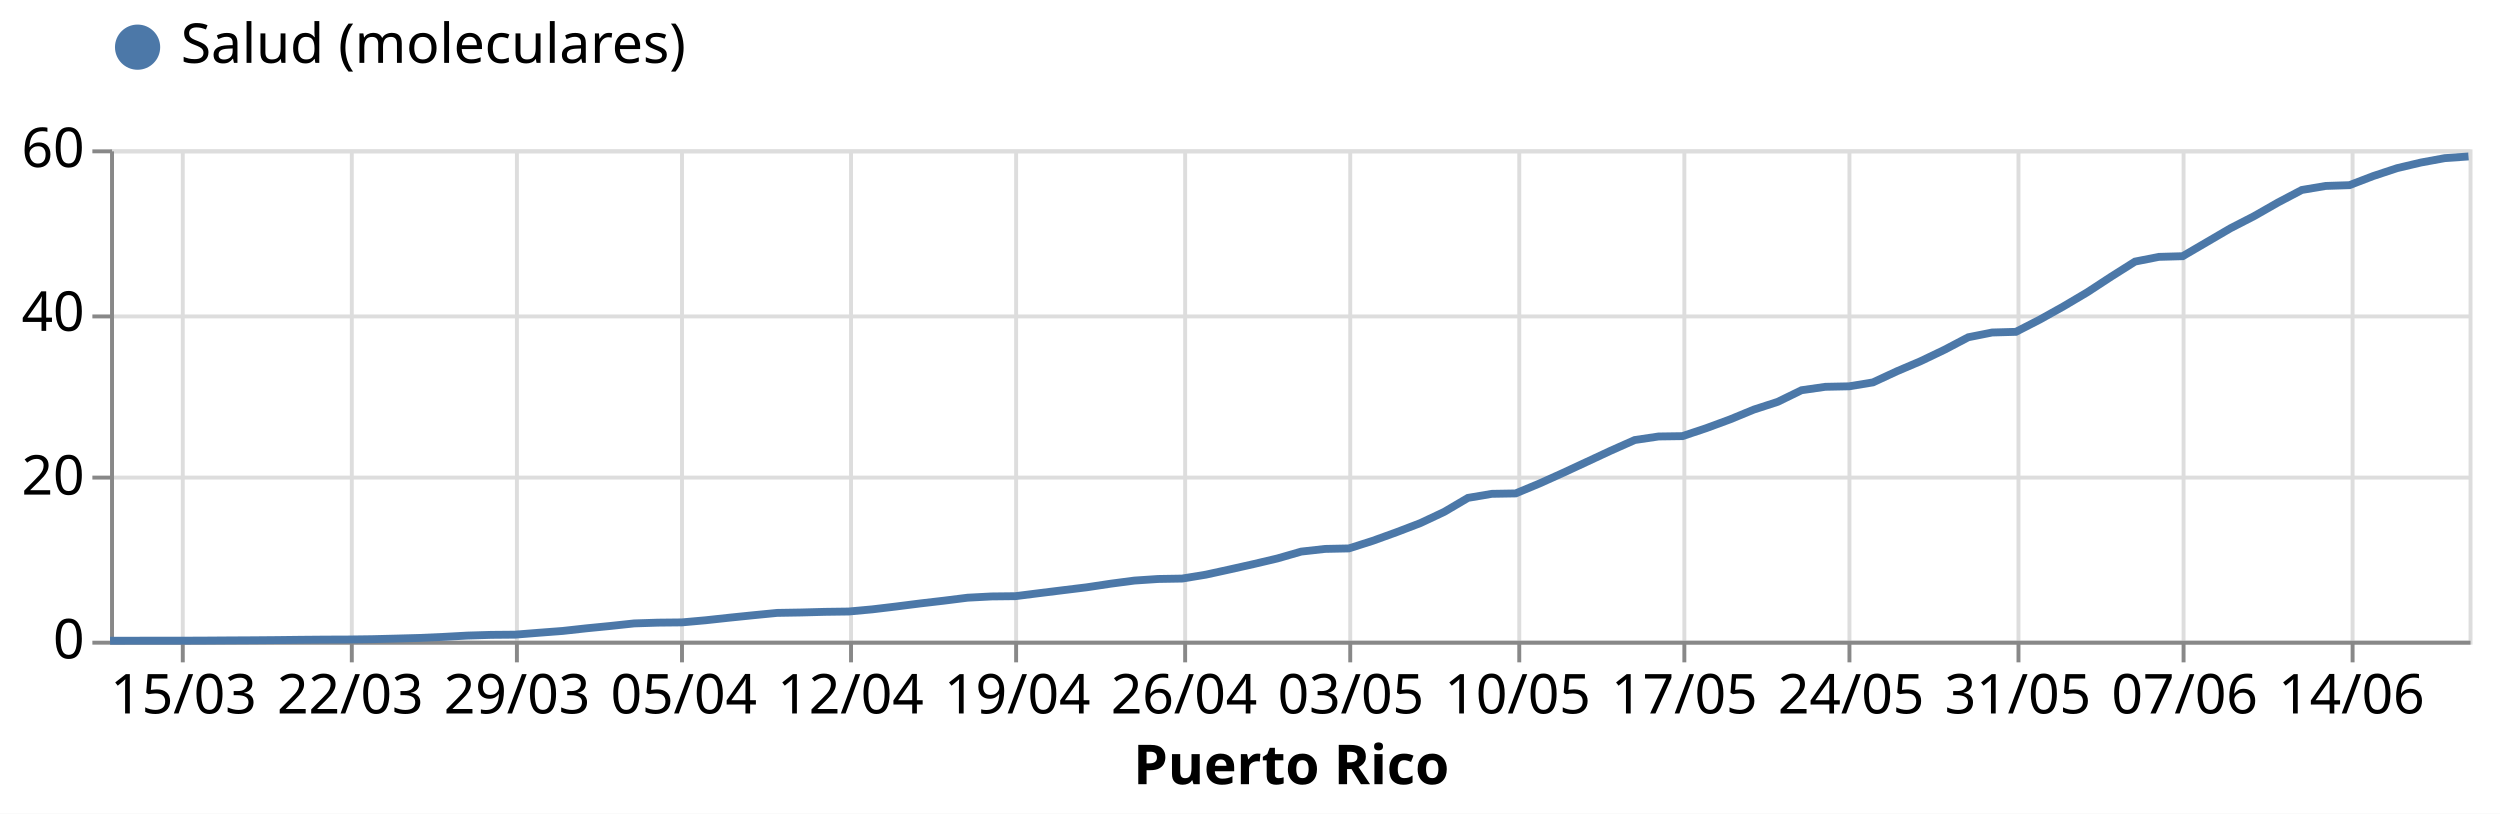
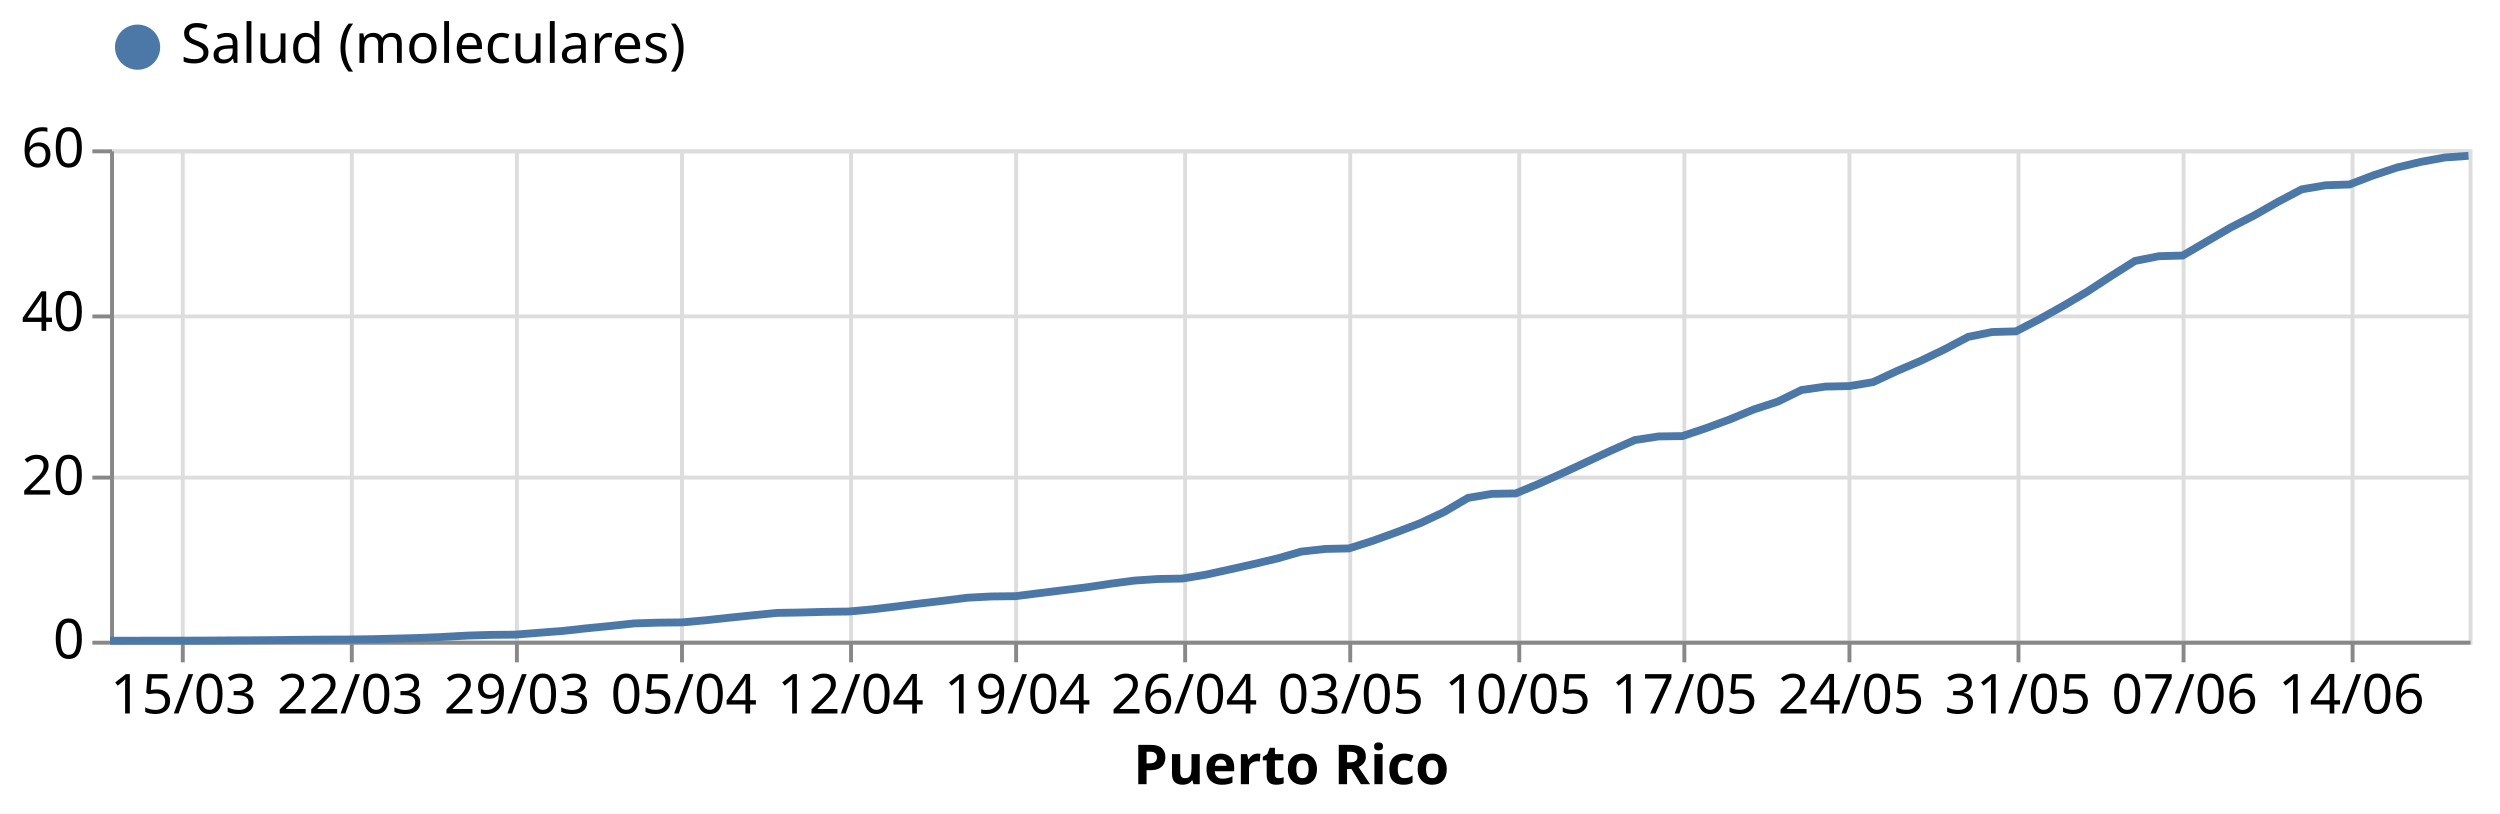
<svg xmlns="http://www.w3.org/2000/svg" class="marks" width="636" height="207" viewBox="0 0 636 207" version="1.1">
  <rect width="636" height="207" style="fill: white;" />
  <g transform="translate(28,38)">
    <g class="mark-group role-frame root">
      <g transform="translate(0,0)">
        <path class="background" d="M0.5,0.5h600v125h-600Z" style="fill: none; stroke: #ddd;" />
        <g>
          <g class="mark-group role-axis">
            <g transform="translate(0.5,125.5)">
              <path class="background" d="M0,0h0v0h0Z" style="pointer-events: none; fill: none;" />
              <g>
                <g class="mark-rule role-axis-grid" style="pointer-events: none;">
                  <line transform="translate(18,-125)" x2="0" y2="125" style="fill: none; stroke: #ddd; stroke-width: 1; opacity: 1;" />
                  <line transform="translate(61,-125)" x2="0" y2="125" style="fill: none; stroke: #ddd; stroke-width: 1; opacity: 1;" />
                  <line transform="translate(103,-125)" x2="0" y2="125" style="fill: none; stroke: #ddd; stroke-width: 1; opacity: 1;" />
                  <line transform="translate(145,-125)" x2="0" y2="125" style="fill: none; stroke: #ddd; stroke-width: 1; opacity: 1;" />
                  <line transform="translate(188,-125)" x2="0" y2="125" style="fill: none; stroke: #ddd; stroke-width: 1; opacity: 1;" />
                  <line transform="translate(230,-125)" x2="0" y2="125" style="fill: none; stroke: #ddd; stroke-width: 1; opacity: 1;" />
                  <line transform="translate(273,-125)" x2="0" y2="125" style="fill: none; stroke: #ddd; stroke-width: 1; opacity: 1;" />
                  <line transform="translate(315,-125)" x2="0" y2="125" style="fill: none; stroke: #ddd; stroke-width: 1; opacity: 1;" />
                  <line transform="translate(358,-125)" x2="0" y2="125" style="fill: none; stroke: #ddd; stroke-width: 1; opacity: 1;" />
                  <line transform="translate(400,-125)" x2="0" y2="125" style="fill: none; stroke: #ddd; stroke-width: 1; opacity: 1;" />
                  <line transform="translate(442,-125)" x2="0" y2="125" style="fill: none; stroke: #ddd; stroke-width: 1; opacity: 1;" />
                  <line transform="translate(485,-125)" x2="0" y2="125" style="fill: none; stroke: #ddd; stroke-width: 1; opacity: 1;" />
                  <line transform="translate(527,-125)" x2="0" y2="125" style="fill: none; stroke: #ddd; stroke-width: 1; opacity: 1;" />
                  <line transform="translate(570,-125)" x2="0" y2="125" style="fill: none; stroke: #ddd; stroke-width: 1; opacity: 1;" />
                </g>
              </g>
              <path class="foreground" d="" style="pointer-events: none; display: none; fill: none;" />
            </g>
          </g>
          <g class="mark-group role-axis">
            <g transform="translate(0.5,0.5)">
              <path class="background" d="M0,0h0v0h0Z" style="pointer-events: none; fill: none;" />
              <g>
                <g class="mark-rule role-axis-grid" style="pointer-events: none;">
                  <line transform="translate(0,125)" x2="600" y2="0" style="fill: none; stroke: #ddd; stroke-width: 1; opacity: 1;" />
                  <line transform="translate(0,83)" x2="600" y2="0" style="fill: none; stroke: #ddd; stroke-width: 1; opacity: 1;" />
                  <line transform="translate(0,42)" x2="600" y2="0" style="fill: none; stroke: #ddd; stroke-width: 1; opacity: 1;" />
                  <line transform="translate(0,0)" x2="600" y2="0" style="fill: none; stroke: #ddd; stroke-width: 1; opacity: 1;" />
                </g>
              </g>
              <path class="foreground" d="" style="pointer-events: none; display: none; fill: none;" />
            </g>
          </g>
          <g class="mark-group role-axis">
            <g transform="translate(0.5,125.5)">
              <path class="background" d="M0,0h0v0h0Z" style="pointer-events: none; fill: none;" />
              <g>
                <g class="mark-rule role-axis-tick" style="pointer-events: none;">
                  <line transform="translate(18,0)" x2="0" y2="5" style="fill: none; stroke: #888; stroke-width: 1; opacity: 1;" />
                  <line transform="translate(61,0)" x2="0" y2="5" style="fill: none; stroke: #888; stroke-width: 1; opacity: 1;" />
                  <line transform="translate(103,0)" x2="0" y2="5" style="fill: none; stroke: #888; stroke-width: 1; opacity: 1;" />
                  <line transform="translate(145,0)" x2="0" y2="5" style="fill: none; stroke: #888; stroke-width: 1; opacity: 1;" />
                  <line transform="translate(188,0)" x2="0" y2="5" style="fill: none; stroke: #888; stroke-width: 1; opacity: 1;" />
                  <line transform="translate(230,0)" x2="0" y2="5" style="fill: none; stroke: #888; stroke-width: 1; opacity: 1;" />
                  <line transform="translate(273,0)" x2="0" y2="5" style="fill: none; stroke: #888; stroke-width: 1; opacity: 1;" />
                  <line transform="translate(315,0)" x2="0" y2="5" style="fill: none; stroke: #888; stroke-width: 1; opacity: 1;" />
                  <line transform="translate(358,0)" x2="0" y2="5" style="fill: none; stroke: #888; stroke-width: 1; opacity: 1;" />
                  <line transform="translate(400,0)" x2="0" y2="5" style="fill: none; stroke: #888; stroke-width: 1; opacity: 1;" />
                  <line transform="translate(442,0)" x2="0" y2="5" style="fill: none; stroke: #888; stroke-width: 1; opacity: 1;" />
                  <line transform="translate(485,0)" x2="0" y2="5" style="fill: none; stroke: #888; stroke-width: 1; opacity: 1;" />
                  <line transform="translate(527,0)" x2="0" y2="5" style="fill: none; stroke: #888; stroke-width: 1; opacity: 1;" />
                  <line transform="translate(570,0)" x2="0" y2="5" style="fill: none; stroke: #888; stroke-width: 1; opacity: 1;" />
                </g>
                <g class="mark-text role-axis-label" style="pointer-events: none;">
                  <text text-anchor="middle" transform="translate(18.18182,18)" style="font-family: sans-serif; font-size: 14px; fill: #000; opacity: 1;">15/03</text>
                  <text text-anchor="middle" transform="translate(60.60606,18)" style="font-family: sans-serif; font-size: 14px; fill: #000; opacity: 1;">22/03</text>
                  <text text-anchor="middle" transform="translate(103.0303,18)" style="font-family: sans-serif; font-size: 14px; fill: #000; opacity: 1;">29/03</text>
                  <text text-anchor="middle" transform="translate(145.4545,18)" style="font-family: sans-serif; font-size: 14px; fill: #000; opacity: 1;">05/04</text>
                  <text text-anchor="middle" transform="translate(187.8788,18)" style="font-family: sans-serif; font-size: 14px; fill: #000; opacity: 1;">12/04</text>
                  <text text-anchor="middle" transform="translate(230.303,18)" style="font-family: sans-serif; font-size: 14px; fill: #000; opacity: 1;">19/04</text>
                  <text text-anchor="middle" transform="translate(272.7273,18)" style="font-family: sans-serif; font-size: 14px; fill: #000; opacity: 1;">26/04</text>
                  <text text-anchor="middle" transform="translate(315.1515,18)" style="font-family: sans-serif; font-size: 14px; fill: #000; opacity: 1;">03/05</text>
                  <text text-anchor="middle" transform="translate(357.5758,18)" style="font-family: sans-serif; font-size: 14px; fill: #000; opacity: 1;">10/05</text>
                  <text text-anchor="middle" transform="translate(400,18)" style="font-family: sans-serif; font-size: 14px; fill: #000; opacity: 1;">17/05</text>
                  <text text-anchor="middle" transform="translate(442.4242,18)" style="font-family: sans-serif; font-size: 14px; fill: #000; opacity: 1;">24/05</text>
                  <text text-anchor="middle" transform="translate(484.8485,18)" style="font-family: sans-serif; font-size: 14px; fill: #000; opacity: 1;">31/05</text>
                  <text text-anchor="middle" transform="translate(527.2727,18)" style="font-family: sans-serif; font-size: 14px; fill: #000; opacity: 1;">07/06</text>
                  <text text-anchor="middle" transform="translate(569.697,18)" style="font-family: sans-serif; font-size: 14px; fill: #000; opacity: 1;">14/06</text>
                </g>
                <g class="mark-rule role-axis-domain" style="pointer-events: none;">
                  <line transform="translate(0,0)" x2="600" y2="0" style="fill: none; stroke: #888; stroke-width: 1; opacity: 1;" />
                </g>
                <g class="mark-text role-axis-title" style="pointer-events: none;">
                  <text text-anchor="middle" transform="translate(300,36)" style="font-family: sans-serif; font-size: 14px; font-weight: bold; fill: #000; opacity: 1;">Puerto Rico</text>
                </g>
              </g>
              <path class="foreground" d="" style="pointer-events: none; display: none; fill: none;" />
            </g>
          </g>
          <g class="mark-group role-axis">
            <g transform="translate(0.5,0.5)">
              <path class="background" d="M0,0h0v0h0Z" style="pointer-events: none; fill: none;" />
              <g>
                <g class="mark-rule role-axis-tick" style="pointer-events: none;">
                  <line transform="translate(0,125)" x2="-5" y2="0" style="fill: none; stroke: #888; stroke-width: 1; opacity: 1;" />
                  <line transform="translate(0,83)" x2="-5" y2="0" style="fill: none; stroke: #888; stroke-width: 1; opacity: 1;" />
                  <line transform="translate(0,42)" x2="-5" y2="0" style="fill: none; stroke: #888; stroke-width: 1; opacity: 1;" />
                  <line transform="translate(0,0)" x2="-5" y2="0" style="fill: none; stroke: #888; stroke-width: 1; opacity: 1;" />
                </g>
                <g class="mark-text role-axis-label" style="pointer-events: none;">
                  <text text-anchor="end" transform="translate(-7,129)" style="font-family: sans-serif; font-size: 14px; fill: #000; opacity: 1;">0</text>
                  <text text-anchor="end" transform="translate(-7,87.33333)" style="font-family: sans-serif; font-size: 14px; fill: #000; opacity: 1;">20</text>
                  <text text-anchor="end" transform="translate(-7,45.66667)" style="font-family: sans-serif; font-size: 14px; fill: #000; opacity: 1;">40</text>
                  <text text-anchor="end" transform="translate(-7,4)" style="font-family: sans-serif; font-size: 14px; fill: #000; opacity: 1;">60</text>
                </g>
                <g class="mark-rule role-axis-domain" style="pointer-events: none;">
                  <line transform="translate(0,125)" x2="0" y2="-125" style="fill: none; stroke: #888; stroke-width: 1; opacity: 1;" />
                </g>
              </g>
              <path class="foreground" d="" style="pointer-events: none; display: none; fill: none;" />
            </g>
          </g>
          <g class="mark-group role-scope layer_0_pathgroup">
            <g transform="translate(0,0)">
              <path class="background" d="M0,0h600v125h-600Z" style="fill: none;" />
              <g>
                <g class="mark-line role-mark layer_0_marks">
-                   <path d="M0,124.997L6.061,124.994L12.121,124.991L18.182,124.988L24.242,124.963L30.303,124.92L36.364,124.888L42.424,124.836L48.485,124.764L54.545,124.712L60.606,124.688L66.667,124.607L72.727,124.457L78.788,124.29L84.848,124.023L90.909,123.691L96.97,123.509L103.03,123.455L109.091,122.974L115.152,122.511L121.212,121.842L127.273,121.245L133.333,120.597L139.394,120.402L145.455,120.337L151.515,119.796L157.576,119.137L163.636,118.517L169.697,117.922L175.758,117.818L181.818,117.655L187.879,117.573L193.939,117.017L200,116.292L206.061,115.521L212.121,114.815L218.182,114.053L224.242,113.735L230.303,113.666L236.364,112.9L242.424,112.15L248.485,111.406L254.545,110.493L260.606,109.696L266.667,109.293L272.727,109.188L278.788,108.192L284.848,106.864L290.909,105.501L296.97,104.071L303.03,102.324L309.091,101.646L315.152,101.518L321.212,99.587L327.273,97.394L333.333,95.078L339.394,92.228L345.455,88.66L351.515,87.633L357.576,87.527L363.636,85.003L369.697,82.274L375.758,79.456L381.818,76.634L387.879,73.944L393.939,73.041L400,72.952L406.061,70.93L412.121,68.695L418.182,66.195L424.242,64.231L430.303,61.274L436.364,60.404L442.424,60.278L448.485,59.279L454.545,56.464L460.606,53.883L466.667,50.981L472.727,47.8L478.788,46.59L484.848,46.421L490.909,43.312L496.97,39.927L503.03,36.339L509.091,32.374L515.152,28.548L521.212,27.348L527.273,27.176L533.333,23.637L539.394,20.092L545.455,16.976L551.515,13.518L557.576,10.331L563.636,9.303L569.697,9.107L575.758,6.785L581.818,4.78L587.879,3.347L593.939,2.233L600,1.801" style="fill: none; stroke: #4c78a8; stroke-width: 2;" />
+                   <path d="M0,124.997L6.061,124.994L12.121,124.991L18.182,124.988L24.242,124.963L30.303,124.92L36.364,124.888L42.424,124.836L48.485,124.764L54.545,124.712L60.606,124.688L66.667,124.607L72.727,124.457L78.788,124.29L84.848,124.025L90.909,123.693L96.97,123.511L103.03,123.456L109.091,122.975L115.152,122.513L121.212,121.843L127.273,121.247L133.333,120.598L139.394,120.404L145.455,120.338L151.515,119.798L157.576,119.138L163.636,118.518L169.697,117.924L175.758,117.82L181.818,117.657L187.879,117.575L193.939,117.019L200,116.294L206.061,115.523L212.121,114.818L218.182,114.056L224.242,113.738L230.303,113.669L236.364,112.903L242.424,112.153L248.485,111.409L254.545,110.496L260.606,109.699L266.667,109.297L272.727,109.191L278.788,108.195L284.848,106.868L290.909,105.505L296.97,104.075L303.03,102.328L309.091,101.65L315.152,101.521L321.212,99.592L327.273,97.399L333.333,95.083L339.394,92.233L345.455,88.665L351.515,87.638L357.576,87.532L363.636,85.009L369.697,82.279L375.758,79.461L381.818,76.639L387.879,73.95L393.939,73.029L400,72.94L406.061,70.912L412.121,68.672L418.182,66.154L424.242,64.18L430.303,61.217L436.364,60.346L442.424,60.22L448.485,59.221L454.545,56.399L460.606,53.806L466.667,50.888L472.727,47.694L478.788,46.468L484.848,46.299L490.909,43.162L496.97,39.762L503.03,36.171L509.091,32.206L515.152,28.38L521.212,27.18L527.273,27.009L533.333,23.47L539.394,19.924L545.455,16.808L551.515,13.35L557.576,10.164L563.636,9.135L569.697,8.939L575.758,6.617L581.818,4.612L587.879,3.179L593.939,2.065L600,1.634" style="fill: none; stroke: #4c78a8; stroke-width: 2;" />
                </g>
              </g>
              <path class="foreground" d="" style="display: none; fill: none;" />
            </g>
          </g>
          <g class="mark-symbol role-mark layer_1_marks">
            <path transform="translate(0,124.9967)" d="M2.739,0A2.739,2.739,0,1,1,-2.739,0A2.739,2.739,0,1,1,2.739,0" style="fill: #4c78a8; stroke-width: 2; opacity: 0;" />
            <path transform="translate(6.060606,124.9941)" d="M2.739,0A2.739,2.739,0,1,1,-2.739,0A2.739,2.739,0,1,1,2.739,0" style="fill: #4c78a8; stroke-width: 2; opacity: 0;" />
            <path transform="translate(12.12121,124.9909)" d="M2.739,0A2.739,2.739,0,1,1,-2.739,0A2.739,2.739,0,1,1,2.739,0" style="fill: #4c78a8; stroke-width: 2; opacity: 0;" />
            <path transform="translate(18.18182,124.9883)" d="M2.739,0A2.739,2.739,0,1,1,-2.739,0A2.739,2.739,0,1,1,2.739,0" style="fill: #4c78a8; stroke-width: 2; opacity: 0;" />
            <path transform="translate(24.24242,124.9635)" d="M2.739,0A2.739,2.739,0,1,1,-2.739,0A2.739,2.739,0,1,1,2.739,0" style="fill: #4c78a8; stroke-width: 2; opacity: 0;" />
            <path transform="translate(30.30303,124.9204)" d="M2.739,0A2.739,2.739,0,1,1,-2.739,0A2.739,2.739,0,1,1,2.739,0" style="fill: #4c78a8; stroke-width: 2; opacity: 0;" />
            <path transform="translate(36.36364,124.8878)" d="M2.739,0A2.739,2.739,0,1,1,-2.739,0A2.739,2.739,0,1,1,2.739,0" style="fill: #4c78a8; stroke-width: 2; opacity: 0;" />
            <path transform="translate(42.42424,124.8356)" d="M2.739,0A2.739,2.739,0,1,1,-2.739,0A2.739,2.739,0,1,1,2.739,0" style="fill: #4c78a8; stroke-width: 2; opacity: 0;" />
            <path transform="translate(48.48485,124.7639)" d="M2.739,0A2.739,2.739,0,1,1,-2.739,0A2.739,2.739,0,1,1,2.739,0" style="fill: #4c78a8; stroke-width: 2; opacity: 0;" />
            <path transform="translate(54.54545,124.7117)" d="M2.739,0A2.739,2.739,0,1,1,-2.739,0A2.739,2.739,0,1,1,2.739,0" style="fill: #4c78a8; stroke-width: 2; opacity: 0;" />
            <path transform="translate(60.60606,124.6882)" d="M2.739,0A2.739,2.739,0,1,1,-2.739,0A2.739,2.739,0,1,1,2.739,0" style="fill: #4c78a8; stroke-width: 2; opacity: 0;" />
            <path transform="translate(66.66667,124.6066)" d="M2.739,0A2.739,2.739,0,1,1,-2.739,0A2.739,2.739,0,1,1,2.739,0" style="fill: #4c78a8; stroke-width: 2; opacity: 0;" />
            <path transform="translate(72.72727,124.4573)" d="M2.739,0A2.739,2.739,0,1,1,-2.739,0A2.739,2.739,0,1,1,2.739,0" style="fill: #4c78a8; stroke-width: 2; opacity: 0;" />
            <path transform="translate(78.78788,124.2903)" d="M2.739,0A2.739,2.739,0,1,1,-2.739,0A2.739,2.739,0,1,1,2.739,0" style="fill: #4c78a8; stroke-width: 2; opacity: 0;" />
-             <path transform="translate(84.84848,124.0235)" d="M2.739,0A2.739,2.739,0,1,1,-2.739,0A2.739,2.739,0,1,1,2.739,0" style="fill: #4c78a8; stroke-width: 2; opacity: 0;" />
-             <path transform="translate(90.90909,123.6914)" d="M2.739,0A2.739,2.739,0,1,1,-2.739,0A2.739,2.739,0,1,1,2.739,0" style="fill: #4c78a8; stroke-width: 2; opacity: 0;" />
-             <path transform="translate(96.9697,123.5094)" d="M2.739,0A2.739,2.739,0,1,1,-2.739,0A2.739,2.739,0,1,1,2.739,0" style="fill: #4c78a8; stroke-width: 2; opacity: 0;" />
-             <path transform="translate(103.0303,123.4546)" d="M2.739,0A2.739,2.739,0,1,1,-2.739,0A2.739,2.739,0,1,1,2.739,0" style="fill: #4c78a8; stroke-width: 2; opacity: 0;" />
-             <path transform="translate(109.0909,122.9739)" d="M2.739,0A2.739,2.739,0,1,1,-2.739,0A2.739,2.739,0,1,1,2.739,0" style="fill: #4c78a8; stroke-width: 2; opacity: 0;" />
-             <path transform="translate(115.1515,122.5114)" d="M2.739,0A2.739,2.739,0,1,1,-2.739,0A2.739,2.739,0,1,1,2.739,0" style="fill: #4c78a8; stroke-width: 2; opacity: 0;" />
-             <path transform="translate(121.2121,121.8421)" d="M2.739,0A2.739,2.739,0,1,1,-2.739,0A2.739,2.739,0,1,1,2.739,0" style="fill: #4c78a8; stroke-width: 2; opacity: 0;" />
-             <path transform="translate(127.2727,121.2452)" d="M2.739,0A2.739,2.739,0,1,1,-2.739,0A2.739,2.739,0,1,1,2.739,0" style="fill: #4c78a8; stroke-width: 2; opacity: 0;" />
-             <path transform="translate(133.3333,120.5968)" d="M2.739,0A2.739,2.739,0,1,1,-2.739,0A2.739,2.739,0,1,1,2.739,0" style="fill: #4c78a8; stroke-width: 2; opacity: 0;" />
-             <path transform="translate(139.3939,120.4024)" d="M2.739,0A2.739,2.739,0,1,1,-2.739,0A2.739,2.739,0,1,1,2.739,0" style="fill: #4c78a8; stroke-width: 2; opacity: 0;" />
-             <path transform="translate(145.4545,120.3372)" d="M2.739,0A2.739,2.739,0,1,1,-2.739,0A2.739,2.739,0,1,1,2.739,0" style="fill: #4c78a8; stroke-width: 2; opacity: 0;" />
-             <path transform="translate(151.5152,119.7964)" d="M2.739,0A2.739,2.739,0,1,1,-2.739,0A2.739,2.739,0,1,1,2.739,0" style="fill: #4c78a8; stroke-width: 2; opacity: 0;" />
-             <path transform="translate(157.5758,119.1369)" d="M2.739,0A2.739,2.739,0,1,1,-2.739,0A2.739,2.739,0,1,1,2.739,0" style="fill: #4c78a8; stroke-width: 2; opacity: 0;" />
-             <path transform="translate(163.6364,118.5165)" d="M2.739,0A2.739,2.739,0,1,1,-2.739,0A2.739,2.739,0,1,1,2.739,0" style="fill: #4c78a8; stroke-width: 2; opacity: 0;" />
-             <path transform="translate(169.697,117.9223)" d="M2.739,0A2.739,2.739,0,1,1,-2.739,0A2.739,2.739,0,1,1,2.739,0" style="fill: #4c78a8; stroke-width: 2; opacity: 0;" />
-             <path transform="translate(175.7576,117.8179)" d="M2.739,0A2.739,2.739,0,1,1,-2.739,0A2.739,2.739,0,1,1,2.739,0" style="fill: #4c78a8; stroke-width: 2; opacity: 0;" />
-             <path transform="translate(181.8182,117.6548)" d="M2.739,0A2.739,2.739,0,1,1,-2.739,0A2.739,2.739,0,1,1,2.739,0" style="fill: #4c78a8; stroke-width: 2; opacity: 0;" />
-             <path transform="translate(187.8788,117.5733)" d="M2.739,0A2.739,2.739,0,1,1,-2.739,0A2.739,2.739,0,1,1,2.739,0" style="fill: #4c78a8; stroke-width: 2; opacity: 0;" />
-             <path transform="translate(193.9394,117.0175)" d="M2.739,0A2.739,2.739,0,1,1,-2.739,0A2.739,2.739,0,1,1,2.739,0" style="fill: #4c78a8; stroke-width: 2; opacity: 0;" />
-             <path transform="translate(200,116.2921)" d="M2.739,0A2.739,2.739,0,1,1,-2.739,0A2.739,2.739,0,1,1,2.739,0" style="fill: #4c78a8; stroke-width: 2; opacity: 0;" />
-             <path transform="translate(206.0606,115.521)" d="M2.739,0A2.739,2.739,0,1,1,-2.739,0A2.739,2.739,0,1,1,2.739,0" style="fill: #4c78a8; stroke-width: 2; opacity: 0;" />
-             <path transform="translate(212.1212,114.8152)" d="M2.739,0A2.739,2.739,0,1,1,-2.739,0A2.739,2.739,0,1,1,2.739,0" style="fill: #4c78a8; stroke-width: 2; opacity: 0;" />
-             <path transform="translate(218.1818,114.0533)" d="M2.739,0A2.739,2.739,0,1,1,-2.739,0A2.739,2.739,0,1,1,2.739,0" style="fill: #4c78a8; stroke-width: 2; opacity: 0;" />
-             <path transform="translate(224.2424,113.735)" d="M2.739,0A2.739,2.739,0,1,1,-2.739,0A2.739,2.739,0,1,1,2.739,0" style="fill: #4c78a8; stroke-width: 2; opacity: 0;" />
-             <path transform="translate(230.303,113.6665)" d="M2.739,0A2.739,2.739,0,1,1,-2.739,0A2.739,2.739,0,1,1,2.739,0" style="fill: #4c78a8; stroke-width: 2; opacity: 0;" />
-             <path transform="translate(236.3636,112.9)" d="M2.739,0A2.739,2.739,0,1,1,-2.739,0A2.739,2.739,0,1,1,2.739,0" style="fill: #4c78a8; stroke-width: 2; opacity: 0;" />
-             <path transform="translate(242.4242,112.1505)" d="M2.739,0A2.739,2.739,0,1,1,-2.739,0A2.739,2.739,0,1,1,2.739,0" style="fill: #4c78a8; stroke-width: 2; opacity: 0;" />
-             <path transform="translate(248.4848,111.4062)" d="M2.739,0A2.739,2.739,0,1,1,-2.739,0A2.739,2.739,0,1,1,2.739,0" style="fill: #4c78a8; stroke-width: 2; opacity: 0;" />
-             <path transform="translate(254.5455,110.4929)" d="M2.739,0A2.739,2.739,0,1,1,-2.739,0A2.739,2.739,0,1,1,2.739,0" style="fill: #4c78a8; stroke-width: 2; opacity: 0;" />
-             <path transform="translate(260.6061,109.6958)" d="M2.739,0A2.739,2.739,0,1,1,-2.739,0A2.739,2.739,0,1,1,2.739,0" style="fill: #4c78a8; stroke-width: 2; opacity: 0;" />
-             <path transform="translate(266.6667,109.2933)" d="M2.739,0A2.739,2.739,0,1,1,-2.739,0A2.739,2.739,0,1,1,2.739,0" style="fill: #4c78a8; stroke-width: 2; opacity: 0;" />
-             <path transform="translate(272.7273,109.1876)" d="M2.739,0A2.739,2.739,0,1,1,-2.739,0A2.739,2.739,0,1,1,2.739,0" style="fill: #4c78a8; stroke-width: 2; opacity: 0;" />
-             <path transform="translate(278.7879,108.1921)" d="M2.739,0A2.739,2.739,0,1,1,-2.739,0A2.739,2.739,0,1,1,2.739,0" style="fill: #4c78a8; stroke-width: 2; opacity: 0;" />
-             <path transform="translate(284.8485,106.864)" d="M2.739,0A2.739,2.739,0,1,1,-2.739,0A2.739,2.739,0,1,1,2.739,0" style="fill: #4c78a8; stroke-width: 2; opacity: 0;" />
-             <path transform="translate(290.9091,105.5013)" d="M2.739,0A2.739,2.739,0,1,1,-2.739,0A2.739,2.739,0,1,1,2.739,0" style="fill: #4c78a8; stroke-width: 2; opacity: 0;" />
-             <path transform="translate(296.9697,104.0714)" d="M2.739,0A2.739,2.739,0,1,1,-2.739,0A2.739,2.739,0,1,1,2.739,0" style="fill: #4c78a8; stroke-width: 2; opacity: 0;" />
-             <path transform="translate(303.0303,102.3238)" d="M2.739,0A2.739,2.739,0,1,1,-2.739,0A2.739,2.739,0,1,1,2.739,0" style="fill: #4c78a8; stroke-width: 2; opacity: 0;" />
-             <path transform="translate(309.0909,101.646)" d="M2.739,0A2.739,2.739,0,1,1,-2.739,0A2.739,2.739,0,1,1,2.739,0" style="fill: #4c78a8; stroke-width: 2; opacity: 0;" />
-             <path transform="translate(315.1515,101.5175)" d="M2.739,0A2.739,2.739,0,1,1,-2.739,0A2.739,2.739,0,1,1,2.739,0" style="fill: #4c78a8; stroke-width: 2; opacity: 0;" />
-             <path transform="translate(321.2121,99.58729)" d="M2.739,0A2.739,2.739,0,1,1,-2.739,0A2.739,2.739,0,1,1,2.739,0" style="fill: #4c78a8; stroke-width: 2; opacity: 0;" />
-             <path transform="translate(327.2727,97.39417)" d="M2.739,0A2.739,2.739,0,1,1,-2.739,0A2.739,2.739,0,1,1,2.739,0" style="fill: #4c78a8; stroke-width: 2; opacity: 0;" />
-             <path transform="translate(333.3333,95.07775)" d="M2.739,0A2.739,2.739,0,1,1,-2.739,0A2.739,2.739,0,1,1,2.739,0" style="fill: #4c78a8; stroke-width: 2; opacity: 0;" />
-             <path transform="translate(339.3939,92.22774)" d="M2.739,0A2.739,2.739,0,1,1,-2.739,0A2.739,2.739,0,1,1,2.739,0" style="fill: #4c78a8; stroke-width: 2; opacity: 0;" />
-             <path transform="translate(345.4545,88.65951)" d="M2.739,0A2.739,2.739,0,1,1,-2.739,0A2.739,2.739,0,1,1,2.739,0" style="fill: #4c78a8; stroke-width: 2; opacity: 0;" />
-             <path transform="translate(351.5152,87.63274)" d="M2.739,0A2.739,2.739,0,1,1,-2.739,0A2.739,2.739,0,1,1,2.739,0" style="fill: #4c78a8; stroke-width: 2; opacity: 0;" />
-             <path transform="translate(357.5758,87.52707)" d="M2.739,0A2.739,2.739,0,1,1,-2.739,0A2.739,2.739,0,1,1,2.739,0" style="fill: #4c78a8; stroke-width: 2; opacity: 0;" />
-             <path transform="translate(363.6364,85.00321)" d="M2.739,0A2.739,2.739,0,1,1,-2.739,0A2.739,2.739,0,1,1,2.739,0" style="fill: #4c78a8; stroke-width: 2; opacity: 0;" />
-             <path transform="translate(369.697,82.27388)" d="M2.739,0A2.739,2.739,0,1,1,-2.739,0A2.739,2.739,0,1,1,2.739,0" style="fill: #4c78a8; stroke-width: 2; opacity: 0;" />
-             <path transform="translate(375.7576,79.45582)" d="M2.739,0A2.739,2.739,0,1,1,-2.739,0A2.739,2.739,0,1,1,2.739,0" style="fill: #4c78a8; stroke-width: 2; opacity: 0;" />
-             <path transform="translate(381.8182,76.63386)" d="M2.739,0A2.739,2.739,0,1,1,-2.739,0A2.739,2.739,0,1,1,2.739,0" style="fill: #4c78a8; stroke-width: 2; opacity: 0;" />
-             <path transform="translate(387.8788,73.94431)" d="M2.739,0A2.739,2.739,0,1,1,-2.739,0A2.739,2.739,0,1,1,2.739,0" style="fill: #4c78a8; stroke-width: 2; opacity: 0;" />
-             <path transform="translate(393.9394,73.04149)" d="M2.739,0A2.739,2.739,0,1,1,-2.739,0A2.739,2.739,0,1,1,2.739,0" style="fill: #4c78a8; stroke-width: 2; opacity: 0;" />
-             <path transform="translate(400,72.95212)" d="M2.739,0A2.739,2.739,0,1,1,-2.739,0A2.739,2.739,0,1,1,2.739,0" style="fill: #4c78a8; stroke-width: 2; opacity: 0;" />
-             <path transform="translate(406.0606,70.92991)" d="M2.739,0A2.739,2.739,0,1,1,-2.739,0A2.739,2.739,0,1,1,2.739,0" style="fill: #4c78a8; stroke-width: 2; opacity: 0;" />
-             <path transform="translate(412.1212,68.69503)" d="M2.739,0A2.739,2.739,0,1,1,-2.739,0A2.739,2.739,0,1,1,2.739,0" style="fill: #4c78a8; stroke-width: 2; opacity: 0;" />
-             <path transform="translate(418.1818,66.19532)" d="M2.739,0A2.739,2.739,0,1,1,-2.739,0A2.739,2.739,0,1,1,2.739,0" style="fill: #4c78a8; stroke-width: 2; opacity: 0;" />
-             <path transform="translate(424.2424,64.23051)" d="M2.739,0A2.739,2.739,0,1,1,-2.739,0A2.739,2.739,0,1,1,2.739,0" style="fill: #4c78a8; stroke-width: 2; opacity: 0;" />
-             <path transform="translate(430.303,61.27351)" d="M2.739,0A2.739,2.739,0,1,1,-2.739,0A2.739,2.739,0,1,1,2.739,0" style="fill: #4c78a8; stroke-width: 2; opacity: 0;" />
-             <path transform="translate(436.3636,60.40396)" d="M2.739,0A2.739,2.739,0,1,1,-2.739,0A2.739,2.739,0,1,1,2.739,0" style="fill: #4c78a8; stroke-width: 2; opacity: 0;" />
-             <path transform="translate(442.4242,60.27806)" d="M2.739,0A2.739,2.739,0,1,1,-2.739,0A2.739,2.739,0,1,1,2.739,0" style="fill: #4c78a8; stroke-width: 2; opacity: 0;" />
-             <path transform="translate(448.4848,59.27934)" d="M2.739,0A2.739,2.739,0,1,1,-2.739,0A2.739,2.739,0,1,1,2.739,0" style="fill: #4c78a8; stroke-width: 2; opacity: 0;" />
-             <path transform="translate(454.5455,56.4639)" d="M2.739,0A2.739,2.739,0,1,1,-2.739,0A2.739,2.739,0,1,1,2.739,0" style="fill: #4c78a8; stroke-width: 2; opacity: 0;" />
-             <path transform="translate(460.6061,53.88264)" d="M2.739,0A2.739,2.739,0,1,1,-2.739,0A2.739,2.739,0,1,1,2.739,0" style="fill: #4c78a8; stroke-width: 2; opacity: 0;" />
-             <path transform="translate(466.6667,50.98109)" d="M2.739,0A2.739,2.739,0,1,1,-2.739,0A2.739,2.739,0,1,1,2.739,0" style="fill: #4c78a8; stroke-width: 2; opacity: 0;" />
-             <path transform="translate(472.7273,47.79969)" d="M2.739,0A2.739,2.739,0,1,1,-2.739,0A2.739,2.739,0,1,1,2.739,0" style="fill: #4c78a8; stroke-width: 2; opacity: 0;" />
-             <path transform="translate(478.7879,46.58962)" d="M2.739,0A2.739,2.739,0,1,1,-2.739,0A2.739,2.739,0,1,1,2.739,0" style="fill: #4c78a8; stroke-width: 2; opacity: 0;" />
-             <path transform="translate(484.8485,46.42132)" d="M2.739,0A2.739,2.739,0,1,1,-2.739,0A2.739,2.739,0,1,1,2.739,0" style="fill: #4c78a8; stroke-width: 2; opacity: 0;" />
-             <path transform="translate(490.9091,43.31168)" d="M2.739,0A2.739,2.739,0,1,1,-2.739,0A2.739,2.739,0,1,1,2.739,0" style="fill: #4c78a8; stroke-width: 2; opacity: 0;" />
-             <path transform="translate(496.9697,39.92741)" d="M2.739,0A2.739,2.739,0,1,1,-2.739,0A2.739,2.739,0,1,1,2.739,0" style="fill: #4c78a8; stroke-width: 2; opacity: 0;" />
-             <path transform="translate(503.0303,36.33895)" d="M2.739,0A2.739,2.739,0,1,1,-2.739,0A2.739,2.739,0,1,1,2.739,0" style="fill: #4c78a8; stroke-width: 2; opacity: 0;" />
-             <path transform="translate(509.0909,32.37411)" d="M2.739,0A2.739,2.739,0,1,1,-2.739,0A2.739,2.739,0,1,1,2.739,0" style="fill: #4c78a8; stroke-width: 2; opacity: 0;" />
-             <path transform="translate(515.1515,28.54756)" d="M2.739,0A2.739,2.739,0,1,1,-2.739,0A2.739,2.739,0,1,1,2.739,0" style="fill: #4c78a8; stroke-width: 2; opacity: 0;" />
-             <path transform="translate(521.2121,27.34793)" d="M2.739,0A2.739,2.739,0,1,1,-2.739,0A2.739,2.739,0,1,1,2.739,0" style="fill: #4c78a8; stroke-width: 2; opacity: 0;" />
-             <path transform="translate(527.2727,27.17637)" d="M2.739,0A2.739,2.739,0,1,1,-2.739,0A2.739,2.739,0,1,1,2.739,0" style="fill: #4c78a8; stroke-width: 2; opacity: 0;" />
-             <path transform="translate(533.3333,23.63749)" d="M2.739,0A2.739,2.739,0,1,1,-2.739,0A2.739,2.739,0,1,1,2.739,0" style="fill: #4c78a8; stroke-width: 2; opacity: 0;" />
-             <path transform="translate(539.3939,20.09209)" d="M2.739,0A2.739,2.739,0,1,1,-2.739,0A2.739,2.739,0,1,1,2.739,0" style="fill: #4c78a8; stroke-width: 2; opacity: 0;" />
-             <path transform="translate(545.4545,16.97593)" d="M2.739,0A2.739,2.739,0,1,1,-2.739,0A2.739,2.739,0,1,1,2.739,0" style="fill: #4c78a8; stroke-width: 2; opacity: 0;" />
-             <path transform="translate(551.5152,13.51794)" d="M2.739,0A2.739,2.739,0,1,1,-2.739,0A2.739,2.739,0,1,1,2.739,0" style="fill: #4c78a8; stroke-width: 2; opacity: 0;" />
-             <path transform="translate(557.5758,10.33132)" d="M2.739,0A2.739,2.739,0,1,1,-2.739,0A2.739,2.739,0,1,1,2.739,0" style="fill: #4c78a8; stroke-width: 2; opacity: 0;" />
-             <path transform="translate(563.6364,9.302603)" d="M2.739,0A2.739,2.739,0,1,1,-2.739,0A2.739,2.739,0,1,1,2.739,0" style="fill: #4c78a8; stroke-width: 2; opacity: 0;" />
-             <path transform="translate(569.697,9.106905)" d="M2.739,0A2.739,2.739,0,1,1,-2.739,0A2.739,2.739,0,1,1,2.739,0" style="fill: #4c78a8; stroke-width: 2; opacity: 0;" />
-             <path transform="translate(575.7576,6.78462)" d="M2.739,0A2.739,2.739,0,1,1,-2.739,0A2.739,2.739,0,1,1,2.739,0" style="fill: #4c78a8; stroke-width: 2; opacity: 0;" />
-             <path transform="translate(581.8182,4.780019)" d="M2.739,0A2.739,2.739,0,1,1,-2.739,0A2.739,2.739,0,1,1,2.739,0" style="fill: #4c78a8; stroke-width: 2; opacity: 0;" />
-             <path transform="translate(587.8788,3.346856)" d="M2.739,0A2.739,2.739,0,1,1,-2.739,0A2.739,2.739,0,1,1,2.739,0" style="fill: #4c78a8; stroke-width: 2; opacity: 0;" />
-             <path transform="translate(593.9394,2.232681)" d="M2.739,0A2.739,2.739,0,1,1,-2.739,0A2.739,2.739,0,1,1,2.739,0" style="fill: #4c78a8; stroke-width: 2; opacity: 0;" />
-             <path transform="translate(600,1.801493)" d="M2.739,0A2.739,2.739,0,1,1,-2.739,0A2.739,2.739,0,1,1,2.739,0" style="fill: #4c78a8; stroke-width: 2; opacity: 0;" />
+             <path transform="translate(84.84848,124.0248)" d="M2.739,0A2.739,2.739,0,1,1,-2.739,0A2.739,2.739,0,1,1,2.739,0" style="fill: #4c78a8; stroke-width: 2; opacity: 0;" />
+             <path transform="translate(90.90909,123.6927)" d="M2.739,0A2.739,2.739,0,1,1,-2.739,0A2.739,2.739,0,1,1,2.739,0" style="fill: #4c78a8; stroke-width: 2; opacity: 0;" />
+             <path transform="translate(96.9697,123.5107)" d="M2.739,0A2.739,2.739,0,1,1,-2.739,0A2.739,2.739,0,1,1,2.739,0" style="fill: #4c78a8; stroke-width: 2; opacity: 0;" />
+             <path transform="translate(103.0303,123.4559)" d="M2.739,0A2.739,2.739,0,1,1,-2.739,0A2.739,2.739,0,1,1,2.739,0" style="fill: #4c78a8; stroke-width: 2; opacity: 0;" />
+             <path transform="translate(109.0909,122.9752)" d="M2.739,0A2.739,2.739,0,1,1,-2.739,0A2.739,2.739,0,1,1,2.739,0" style="fill: #4c78a8; stroke-width: 2; opacity: 0;" />
+             <path transform="translate(115.1515,122.5127)" d="M2.739,0A2.739,2.739,0,1,1,-2.739,0A2.739,2.739,0,1,1,2.739,0" style="fill: #4c78a8; stroke-width: 2; opacity: 0;" />
+             <path transform="translate(121.2121,121.8434)" d="M2.739,0A2.739,2.739,0,1,1,-2.739,0A2.739,2.739,0,1,1,2.739,0" style="fill: #4c78a8; stroke-width: 2; opacity: 0;" />
+             <path transform="translate(127.2727,121.2465)" d="M2.739,0A2.739,2.739,0,1,1,-2.739,0A2.739,2.739,0,1,1,2.739,0" style="fill: #4c78a8; stroke-width: 2; opacity: 0;" />
+             <path transform="translate(133.3333,120.5981)" d="M2.739,0A2.739,2.739,0,1,1,-2.739,0A2.739,2.739,0,1,1,2.739,0" style="fill: #4c78a8; stroke-width: 2; opacity: 0;" />
+             <path transform="translate(139.3939,120.4037)" d="M2.739,0A2.739,2.739,0,1,1,-2.739,0A2.739,2.739,0,1,1,2.739,0" style="fill: #4c78a8; stroke-width: 2; opacity: 0;" />
+             <path transform="translate(145.4545,120.3385)" d="M2.739,0A2.739,2.739,0,1,1,-2.739,0A2.739,2.739,0,1,1,2.739,0" style="fill: #4c78a8; stroke-width: 2; opacity: 0;" />
+             <path transform="translate(151.5152,119.7977)" d="M2.739,0A2.739,2.739,0,1,1,-2.739,0A2.739,2.739,0,1,1,2.739,0" style="fill: #4c78a8; stroke-width: 2; opacity: 0;" />
+             <path transform="translate(157.5758,119.1382)" d="M2.739,0A2.739,2.739,0,1,1,-2.739,0A2.739,2.739,0,1,1,2.739,0" style="fill: #4c78a8; stroke-width: 2; opacity: 0;" />
+             <path transform="translate(163.6364,118.5178)" d="M2.739,0A2.739,2.739,0,1,1,-2.739,0A2.739,2.739,0,1,1,2.739,0" style="fill: #4c78a8; stroke-width: 2; opacity: 0;" />
+             <path transform="translate(169.697,117.9242)" d="M2.739,0A2.739,2.739,0,1,1,-2.739,0A2.739,2.739,0,1,1,2.739,0" style="fill: #4c78a8; stroke-width: 2; opacity: 0;" />
+             <path transform="translate(175.7576,117.8198)" d="M2.739,0A2.739,2.739,0,1,1,-2.739,0A2.739,2.739,0,1,1,2.739,0" style="fill: #4c78a8; stroke-width: 2; opacity: 0;" />
+             <path transform="translate(181.8182,117.6568)" d="M2.739,0A2.739,2.739,0,1,1,-2.739,0A2.739,2.739,0,1,1,2.739,0" style="fill: #4c78a8; stroke-width: 2; opacity: 0;" />
+             <path transform="translate(187.8788,117.5752)" d="M2.739,0A2.739,2.739,0,1,1,-2.739,0A2.739,2.739,0,1,1,2.739,0" style="fill: #4c78a8; stroke-width: 2; opacity: 0;" />
+             <path transform="translate(193.9394,117.0194)" d="M2.739,0A2.739,2.739,0,1,1,-2.739,0A2.739,2.739,0,1,1,2.739,0" style="fill: #4c78a8; stroke-width: 2; opacity: 0;" />
+             <path transform="translate(200,116.294)" d="M2.739,0A2.739,2.739,0,1,1,-2.739,0A2.739,2.739,0,1,1,2.739,0" style="fill: #4c78a8; stroke-width: 2; opacity: 0;" />
+             <path transform="translate(206.0606,115.523)" d="M2.739,0A2.739,2.739,0,1,1,-2.739,0A2.739,2.739,0,1,1,2.739,0" style="fill: #4c78a8; stroke-width: 2; opacity: 0;" />
+             <path transform="translate(212.1212,114.8178)" d="M2.739,0A2.739,2.739,0,1,1,-2.739,0A2.739,2.739,0,1,1,2.739,0" style="fill: #4c78a8; stroke-width: 2; opacity: 0;" />
+             <path transform="translate(218.1818,114.0559)" d="M2.739,0A2.739,2.739,0,1,1,-2.739,0A2.739,2.739,0,1,1,2.739,0" style="fill: #4c78a8; stroke-width: 2; opacity: 0;" />
+             <path transform="translate(224.2424,113.7376)" d="M2.739,0A2.739,2.739,0,1,1,-2.739,0A2.739,2.739,0,1,1,2.739,0" style="fill: #4c78a8; stroke-width: 2; opacity: 0;" />
+             <path transform="translate(230.303,113.6691)" d="M2.739,0A2.739,2.739,0,1,1,-2.739,0A2.739,2.739,0,1,1,2.739,0" style="fill: #4c78a8; stroke-width: 2; opacity: 0;" />
+             <path transform="translate(236.3636,112.9026)" d="M2.739,0A2.739,2.739,0,1,1,-2.739,0A2.739,2.739,0,1,1,2.739,0" style="fill: #4c78a8; stroke-width: 2; opacity: 0;" />
+             <path transform="translate(242.4242,112.1531)" d="M2.739,0A2.739,2.739,0,1,1,-2.739,0A2.739,2.739,0,1,1,2.739,0" style="fill: #4c78a8; stroke-width: 2; opacity: 0;" />
+             <path transform="translate(248.4848,111.4088)" d="M2.739,0A2.739,2.739,0,1,1,-2.739,0A2.739,2.739,0,1,1,2.739,0" style="fill: #4c78a8; stroke-width: 2; opacity: 0;" />
+             <path transform="translate(254.5455,110.4962)" d="M2.739,0A2.739,2.739,0,1,1,-2.739,0A2.739,2.739,0,1,1,2.739,0" style="fill: #4c78a8; stroke-width: 2; opacity: 0;" />
+             <path transform="translate(260.6061,109.699)" d="M2.739,0A2.739,2.739,0,1,1,-2.739,0A2.739,2.739,0,1,1,2.739,0" style="fill: #4c78a8; stroke-width: 2; opacity: 0;" />
+             <path transform="translate(266.6667,109.2965)" d="M2.739,0A2.739,2.739,0,1,1,-2.739,0A2.739,2.739,0,1,1,2.739,0" style="fill: #4c78a8; stroke-width: 2; opacity: 0;" />
+             <path transform="translate(272.7273,109.1909)" d="M2.739,0A2.739,2.739,0,1,1,-2.739,0A2.739,2.739,0,1,1,2.739,0" style="fill: #4c78a8; stroke-width: 2; opacity: 0;" />
+             <path transform="translate(278.7879,108.1954)" d="M2.739,0A2.739,2.739,0,1,1,-2.739,0A2.739,2.739,0,1,1,2.739,0" style="fill: #4c78a8; stroke-width: 2; opacity: 0;" />
+             <path transform="translate(284.8485,106.8679)" d="M2.739,0A2.739,2.739,0,1,1,-2.739,0A2.739,2.739,0,1,1,2.739,0" style="fill: #4c78a8; stroke-width: 2; opacity: 0;" />
+             <path transform="translate(290.9091,105.5052)" d="M2.739,0A2.739,2.739,0,1,1,-2.739,0A2.739,2.739,0,1,1,2.739,0" style="fill: #4c78a8; stroke-width: 2; opacity: 0;" />
+             <path transform="translate(296.9697,104.0753)" d="M2.739,0A2.739,2.739,0,1,1,-2.739,0A2.739,2.739,0,1,1,2.739,0" style="fill: #4c78a8; stroke-width: 2; opacity: 0;" />
+             <path transform="translate(303.0303,102.3277)" d="M2.739,0A2.739,2.739,0,1,1,-2.739,0A2.739,2.739,0,1,1,2.739,0" style="fill: #4c78a8; stroke-width: 2; opacity: 0;" />
+             <path transform="translate(309.0909,101.6499)" d="M2.739,0A2.739,2.739,0,1,1,-2.739,0A2.739,2.739,0,1,1,2.739,0" style="fill: #4c78a8; stroke-width: 2; opacity: 0;" />
+             <path transform="translate(315.1515,101.5214)" d="M2.739,0A2.739,2.739,0,1,1,-2.739,0A2.739,2.739,0,1,1,2.739,0" style="fill: #4c78a8; stroke-width: 2; opacity: 0;" />
+             <path transform="translate(321.2121,99.59186)" d="M2.739,0A2.739,2.739,0,1,1,-2.739,0A2.739,2.739,0,1,1,2.739,0" style="fill: #4c78a8; stroke-width: 2; opacity: 0;" />
+             <path transform="translate(327.2727,97.39939)" d="M2.739,0A2.739,2.739,0,1,1,-2.739,0A2.739,2.739,0,1,1,2.739,0" style="fill: #4c78a8; stroke-width: 2; opacity: 0;" />
+             <path transform="translate(333.3333,95.08297)" d="M2.739,0A2.739,2.739,0,1,1,-2.739,0A2.739,2.739,0,1,1,2.739,0" style="fill: #4c78a8; stroke-width: 2; opacity: 0;" />
+             <path transform="translate(339.3939,92.23295)" d="M2.739,0A2.739,2.739,0,1,1,-2.739,0A2.739,2.739,0,1,1,2.739,0" style="fill: #4c78a8; stroke-width: 2; opacity: 0;" />
+             <path transform="translate(345.4545,88.66472)" d="M2.739,0A2.739,2.739,0,1,1,-2.739,0A2.739,2.739,0,1,1,2.739,0" style="fill: #4c78a8; stroke-width: 2; opacity: 0;" />
+             <path transform="translate(351.5152,87.63796)" d="M2.739,0A2.739,2.739,0,1,1,-2.739,0A2.739,2.739,0,1,1,2.739,0" style="fill: #4c78a8; stroke-width: 2; opacity: 0;" />
+             <path transform="translate(357.5758,87.53228)" d="M2.739,0A2.739,2.739,0,1,1,-2.739,0A2.739,2.739,0,1,1,2.739,0" style="fill: #4c78a8; stroke-width: 2; opacity: 0;" />
+             <path transform="translate(363.6364,85.00908)" d="M2.739,0A2.739,2.739,0,1,1,-2.739,0A2.739,2.739,0,1,1,2.739,0" style="fill: #4c78a8; stroke-width: 2; opacity: 0;" />
+             <path transform="translate(369.697,82.27909)" d="M2.739,0A2.739,2.739,0,1,1,-2.739,0A2.739,2.739,0,1,1,2.739,0" style="fill: #4c78a8; stroke-width: 2; opacity: 0;" />
+             <path transform="translate(375.7576,79.46104)" d="M2.739,0A2.739,2.739,0,1,1,-2.739,0A2.739,2.739,0,1,1,2.739,0" style="fill: #4c78a8; stroke-width: 2; opacity: 0;" />
+             <path transform="translate(381.8182,76.63907)" d="M2.739,0A2.739,2.739,0,1,1,-2.739,0A2.739,2.739,0,1,1,2.739,0" style="fill: #4c78a8; stroke-width: 2; opacity: 0;" />
+             <path transform="translate(387.8788,73.94953)" d="M2.739,0A2.739,2.739,0,1,1,-2.739,0A2.739,2.739,0,1,1,2.739,0" style="fill: #4c78a8; stroke-width: 2; opacity: 0;" />
+             <path transform="translate(393.9394,73.0291)" d="M2.739,0A2.739,2.739,0,1,1,-2.739,0A2.739,2.739,0,1,1,2.739,0" style="fill: #4c78a8; stroke-width: 2; opacity: 0;" />
+             <path transform="translate(400,72.93973)" d="M2.739,0A2.739,2.739,0,1,1,-2.739,0A2.739,2.739,0,1,1,2.739,0" style="fill: #4c78a8; stroke-width: 2; opacity: 0;" />
+             <path transform="translate(406.0606,70.91164)" d="M2.739,0A2.739,2.739,0,1,1,-2.739,0A2.739,2.739,0,1,1,2.739,0" style="fill: #4c78a8; stroke-width: 2; opacity: 0;" />
+             <path transform="translate(412.1212,68.67155)" d="M2.739,0A2.739,2.739,0,1,1,-2.739,0A2.739,2.739,0,1,1,2.739,0" style="fill: #4c78a8; stroke-width: 2; opacity: 0;" />
+             <path transform="translate(418.1818,66.15422)" d="M2.739,0A2.739,2.739,0,1,1,-2.739,0A2.739,2.739,0,1,1,2.739,0" style="fill: #4c78a8; stroke-width: 2; opacity: 0;" />
+             <path transform="translate(424.2424,64.17963)" d="M2.739,0A2.739,2.739,0,1,1,-2.739,0A2.739,2.739,0,1,1,2.739,0" style="fill: #4c78a8; stroke-width: 2; opacity: 0;" />
+             <path transform="translate(430.303,61.21741)" d="M2.739,0A2.739,2.739,0,1,1,-2.739,0A2.739,2.739,0,1,1,2.739,0" style="fill: #4c78a8; stroke-width: 2; opacity: 0;" />
+             <path transform="translate(436.3636,60.3459)" d="M2.739,0A2.739,2.739,0,1,1,-2.739,0A2.739,2.739,0,1,1,2.739,0" style="fill: #4c78a8; stroke-width: 2; opacity: 0;" />
+             <path transform="translate(442.4242,60.22)" d="M2.739,0A2.739,2.739,0,1,1,-2.739,0A2.739,2.739,0,1,1,2.739,0" style="fill: #4c78a8; stroke-width: 2; opacity: 0;" />
+             <path transform="translate(448.4848,59.22063)" d="M2.739,0A2.739,2.739,0,1,1,-2.739,0A2.739,2.739,0,1,1,2.739,0" style="fill: #4c78a8; stroke-width: 2; opacity: 0;" />
+             <path transform="translate(454.5455,56.39867)" d="M2.739,0A2.739,2.739,0,1,1,-2.739,0A2.739,2.739,0,1,1,2.739,0" style="fill: #4c78a8; stroke-width: 2; opacity: 0;" />
+             <path transform="translate(460.6061,53.80632)" d="M2.739,0A2.739,2.739,0,1,1,-2.739,0A2.739,2.739,0,1,1,2.739,0" style="fill: #4c78a8; stroke-width: 2; opacity: 0;" />
+             <path transform="translate(466.6667,50.88781)" d="M2.739,0A2.739,2.739,0,1,1,-2.739,0A2.739,2.739,0,1,1,2.739,0" style="fill: #4c78a8; stroke-width: 2; opacity: 0;" />
+             <path transform="translate(472.7273,47.69401)" d="M2.739,0A2.739,2.739,0,1,1,-2.739,0A2.739,2.739,0,1,1,2.739,0" style="fill: #4c78a8; stroke-width: 2; opacity: 0;" />
+             <path transform="translate(478.7879,46.46764)" d="M2.739,0A2.739,2.739,0,1,1,-2.739,0A2.739,2.739,0,1,1,2.739,0" style="fill: #4c78a8; stroke-width: 2; opacity: 0;" />
+             <path transform="translate(484.8485,46.29934)" d="M2.739,0A2.739,2.739,0,1,1,-2.739,0A2.739,2.739,0,1,1,2.739,0" style="fill: #4c78a8; stroke-width: 2; opacity: 0;" />
+             <path transform="translate(490.9091,43.16164)" d="M2.739,0A2.739,2.739,0,1,1,-2.739,0A2.739,2.739,0,1,1,2.739,0" style="fill: #4c78a8; stroke-width: 2; opacity: 0;" />
+             <path transform="translate(496.9697,39.76171)" d="M2.739,0A2.739,2.739,0,1,1,-2.739,0A2.739,2.739,0,1,1,2.739,0" style="fill: #4c78a8; stroke-width: 2; opacity: 0;" />
+             <path transform="translate(503.0303,36.17131)" d="M2.739,0A2.739,2.739,0,1,1,-2.739,0A2.739,2.739,0,1,1,2.739,0" style="fill: #4c78a8; stroke-width: 2; opacity: 0;" />
+             <path transform="translate(509.0909,32.20646)" d="M2.739,0A2.739,2.739,0,1,1,-2.739,0A2.739,2.739,0,1,1,2.739,0" style="fill: #4c78a8; stroke-width: 2; opacity: 0;" />
+             <path transform="translate(515.1515,28.37991)" d="M2.739,0A2.739,2.739,0,1,1,-2.739,0A2.739,2.739,0,1,1,2.739,0" style="fill: #4c78a8; stroke-width: 2; opacity: 0;" />
+             <path transform="translate(521.2121,27.18028)" d="M2.739,0A2.739,2.739,0,1,1,-2.739,0A2.739,2.739,0,1,1,2.739,0" style="fill: #4c78a8; stroke-width: 2; opacity: 0;" />
+             <path transform="translate(527.2727,27.00872)" d="M2.739,0A2.739,2.739,0,1,1,-2.739,0A2.739,2.739,0,1,1,2.739,0" style="fill: #4c78a8; stroke-width: 2; opacity: 0;" />
+             <path transform="translate(533.3333,23.46984)" d="M2.739,0A2.739,2.739,0,1,1,-2.739,0A2.739,2.739,0,1,1,2.739,0" style="fill: #4c78a8; stroke-width: 2; opacity: 0;" />
+             <path transform="translate(539.3939,19.92379)" d="M2.739,0A2.739,2.739,0,1,1,-2.739,0A2.739,2.739,0,1,1,2.739,0" style="fill: #4c78a8; stroke-width: 2; opacity: 0;" />
+             <path transform="translate(545.4545,16.80763)" d="M2.739,0A2.739,2.739,0,1,1,-2.739,0A2.739,2.739,0,1,1,2.739,0" style="fill: #4c78a8; stroke-width: 2; opacity: 0;" />
+             <path transform="translate(551.5152,13.34964)" d="M2.739,0A2.739,2.739,0,1,1,-2.739,0A2.739,2.739,0,1,1,2.739,0" style="fill: #4c78a8; stroke-width: 2; opacity: 0;" />
+             <path transform="translate(557.5758,10.16367)" d="M2.739,0A2.739,2.739,0,1,1,-2.739,0A2.739,2.739,0,1,1,2.739,0" style="fill: #4c78a8; stroke-width: 2; opacity: 0;" />
+             <path transform="translate(563.6364,9.134955)" d="M2.739,0A2.739,2.739,0,1,1,-2.739,0A2.739,2.739,0,1,1,2.739,0" style="fill: #4c78a8; stroke-width: 2; opacity: 0;" />
+             <path transform="translate(569.697,8.939257)" d="M2.739,0A2.739,2.739,0,1,1,-2.739,0A2.739,2.739,0,1,1,2.739,0" style="fill: #4c78a8; stroke-width: 2; opacity: 0;" />
+             <path transform="translate(575.7576,6.616972)" d="M2.739,0A2.739,2.739,0,1,1,-2.739,0A2.739,2.739,0,1,1,2.739,0" style="fill: #4c78a8; stroke-width: 2; opacity: 0;" />
+             <path transform="translate(581.8182,4.612371)" d="M2.739,0A2.739,2.739,0,1,1,-2.739,0A2.739,2.739,0,1,1,2.739,0" style="fill: #4c78a8; stroke-width: 2; opacity: 0;" />
+             <path transform="translate(587.8788,3.179208)" d="M2.739,0A2.739,2.739,0,1,1,-2.739,0A2.739,2.739,0,1,1,2.739,0" style="fill: #4c78a8; stroke-width: 2; opacity: 0;" />
+             <path transform="translate(593.9394,2.065033)" d="M2.739,0A2.739,2.739,0,1,1,-2.739,0A2.739,2.739,0,1,1,2.739,0" style="fill: #4c78a8; stroke-width: 2; opacity: 0;" />
+             <path transform="translate(600,1.633845)" d="M2.739,0A2.739,2.739,0,1,1,-2.739,0A2.739,2.739,0,1,1,2.739,0" style="fill: #4c78a8; stroke-width: 2; opacity: 0;" />
          </g>
          <g class="mark-group role-legend">
            <g transform="translate(0,-33)">
              <path class="background" d="M0,0h143v14h-143Z" style="pointer-events: none; fill: none;" />
              <g>
                <g class="mark-group role-legend-entry">
                  <g transform="translate(0,0)">
                    <path class="background" d="M0,0h0v0h0Z" style="pointer-events: none; fill: none;" />
                    <g>
                      <g class="mark-group role-scope">
                        <g transform="translate(0,0)">
                          <path class="background" d="M0,0h142.496v14h-142.496Z" style="pointer-events: none; fill: none; opacity: 1;" />
                          <g>
                            <g class="mark-symbol role-legend-symbol" style="pointer-events: none;">
                              <path transform="translate(7,7)" d="M5,0A5,5,0,1,1,-5,0A5,5,0,1,1,5,0" style="fill: #4c78a8; stroke: #4c78a8; stroke-width: 1.5; opacity: 1;" />
                            </g>
                            <g class="mark-text role-legend-label" style="pointer-events: none;">
                              <text text-anchor="start" transform="translate(18,11)" style="font-family: sans-serif; font-size: 14px; fill: #000; opacity: 1;">Salud (moleculares)</text>
                            </g>
                          </g>
                          <path class="foreground" d="" style="pointer-events: none; display: none; fill: none;" />
                        </g>
                      </g>
                    </g>
                    <path class="foreground" d="" style="pointer-events: none; display: none; fill: none;" />
                  </g>
                </g>
              </g>
              <path class="foreground" d="" style="pointer-events: none; display: none; fill: none;" />
            </g>
          </g>
        </g>
        <path class="foreground" d="" style="display: none; fill: none;" />
      </g>
    </g>
  </g>
</svg>
